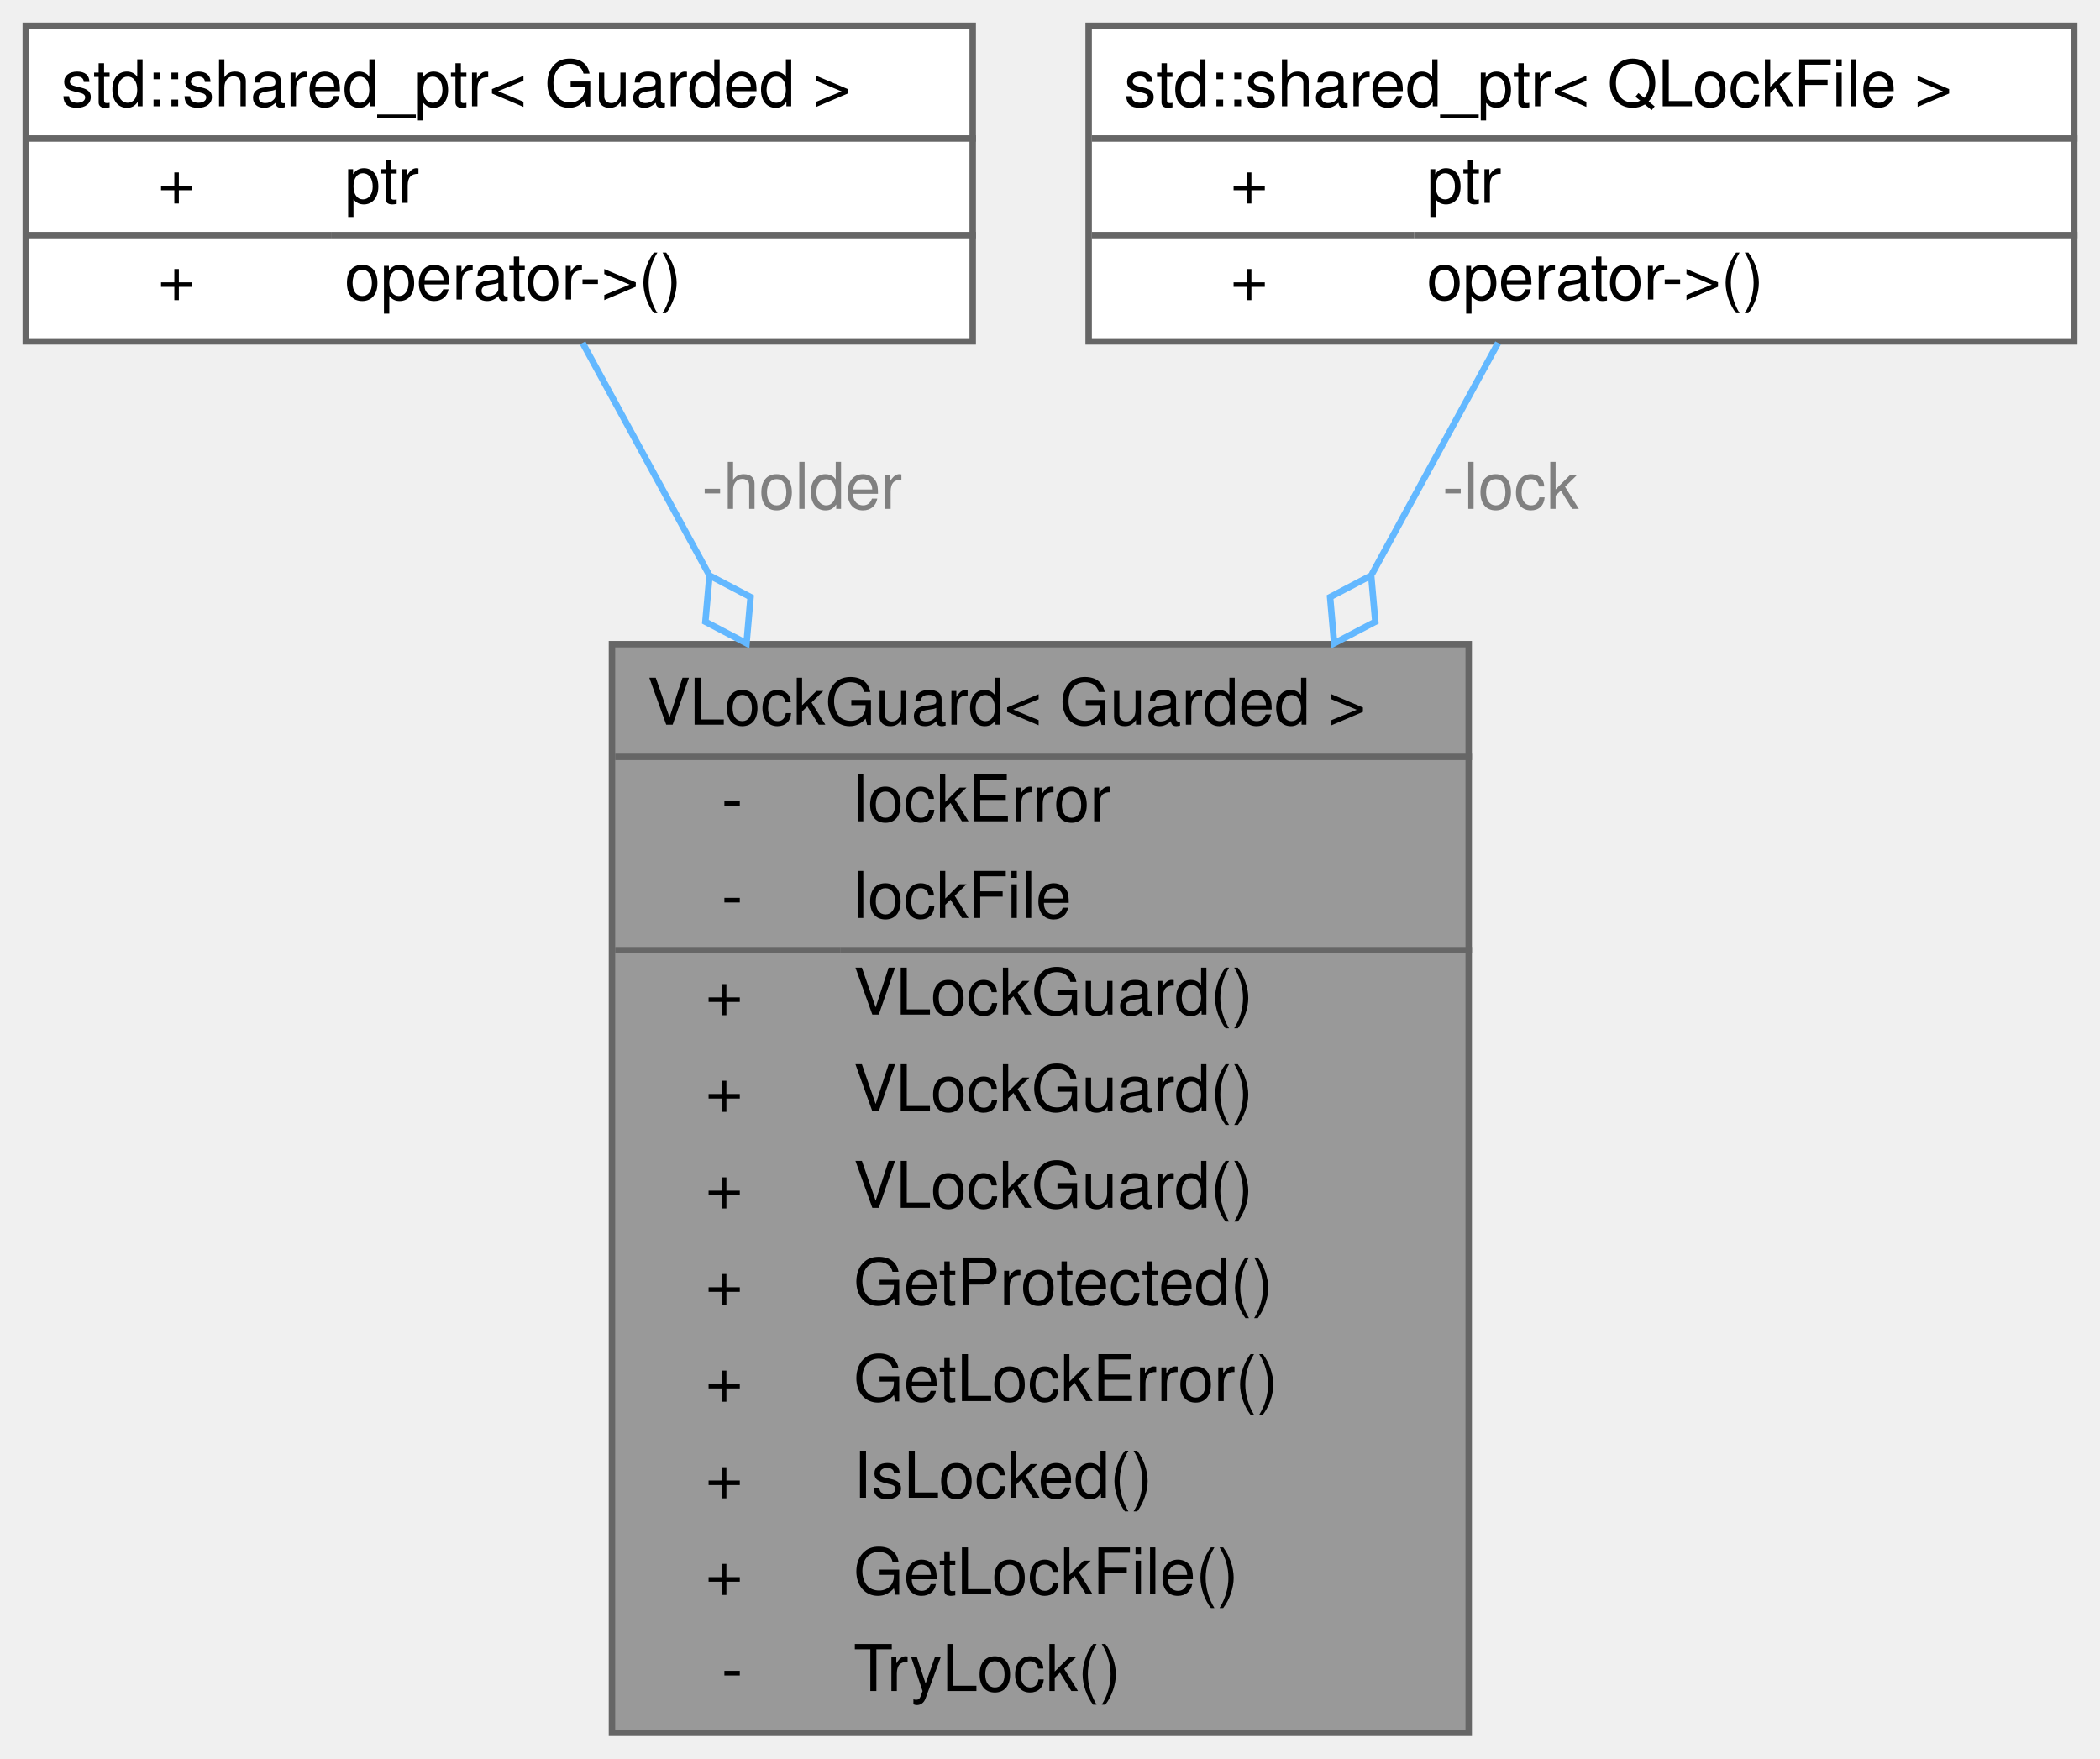
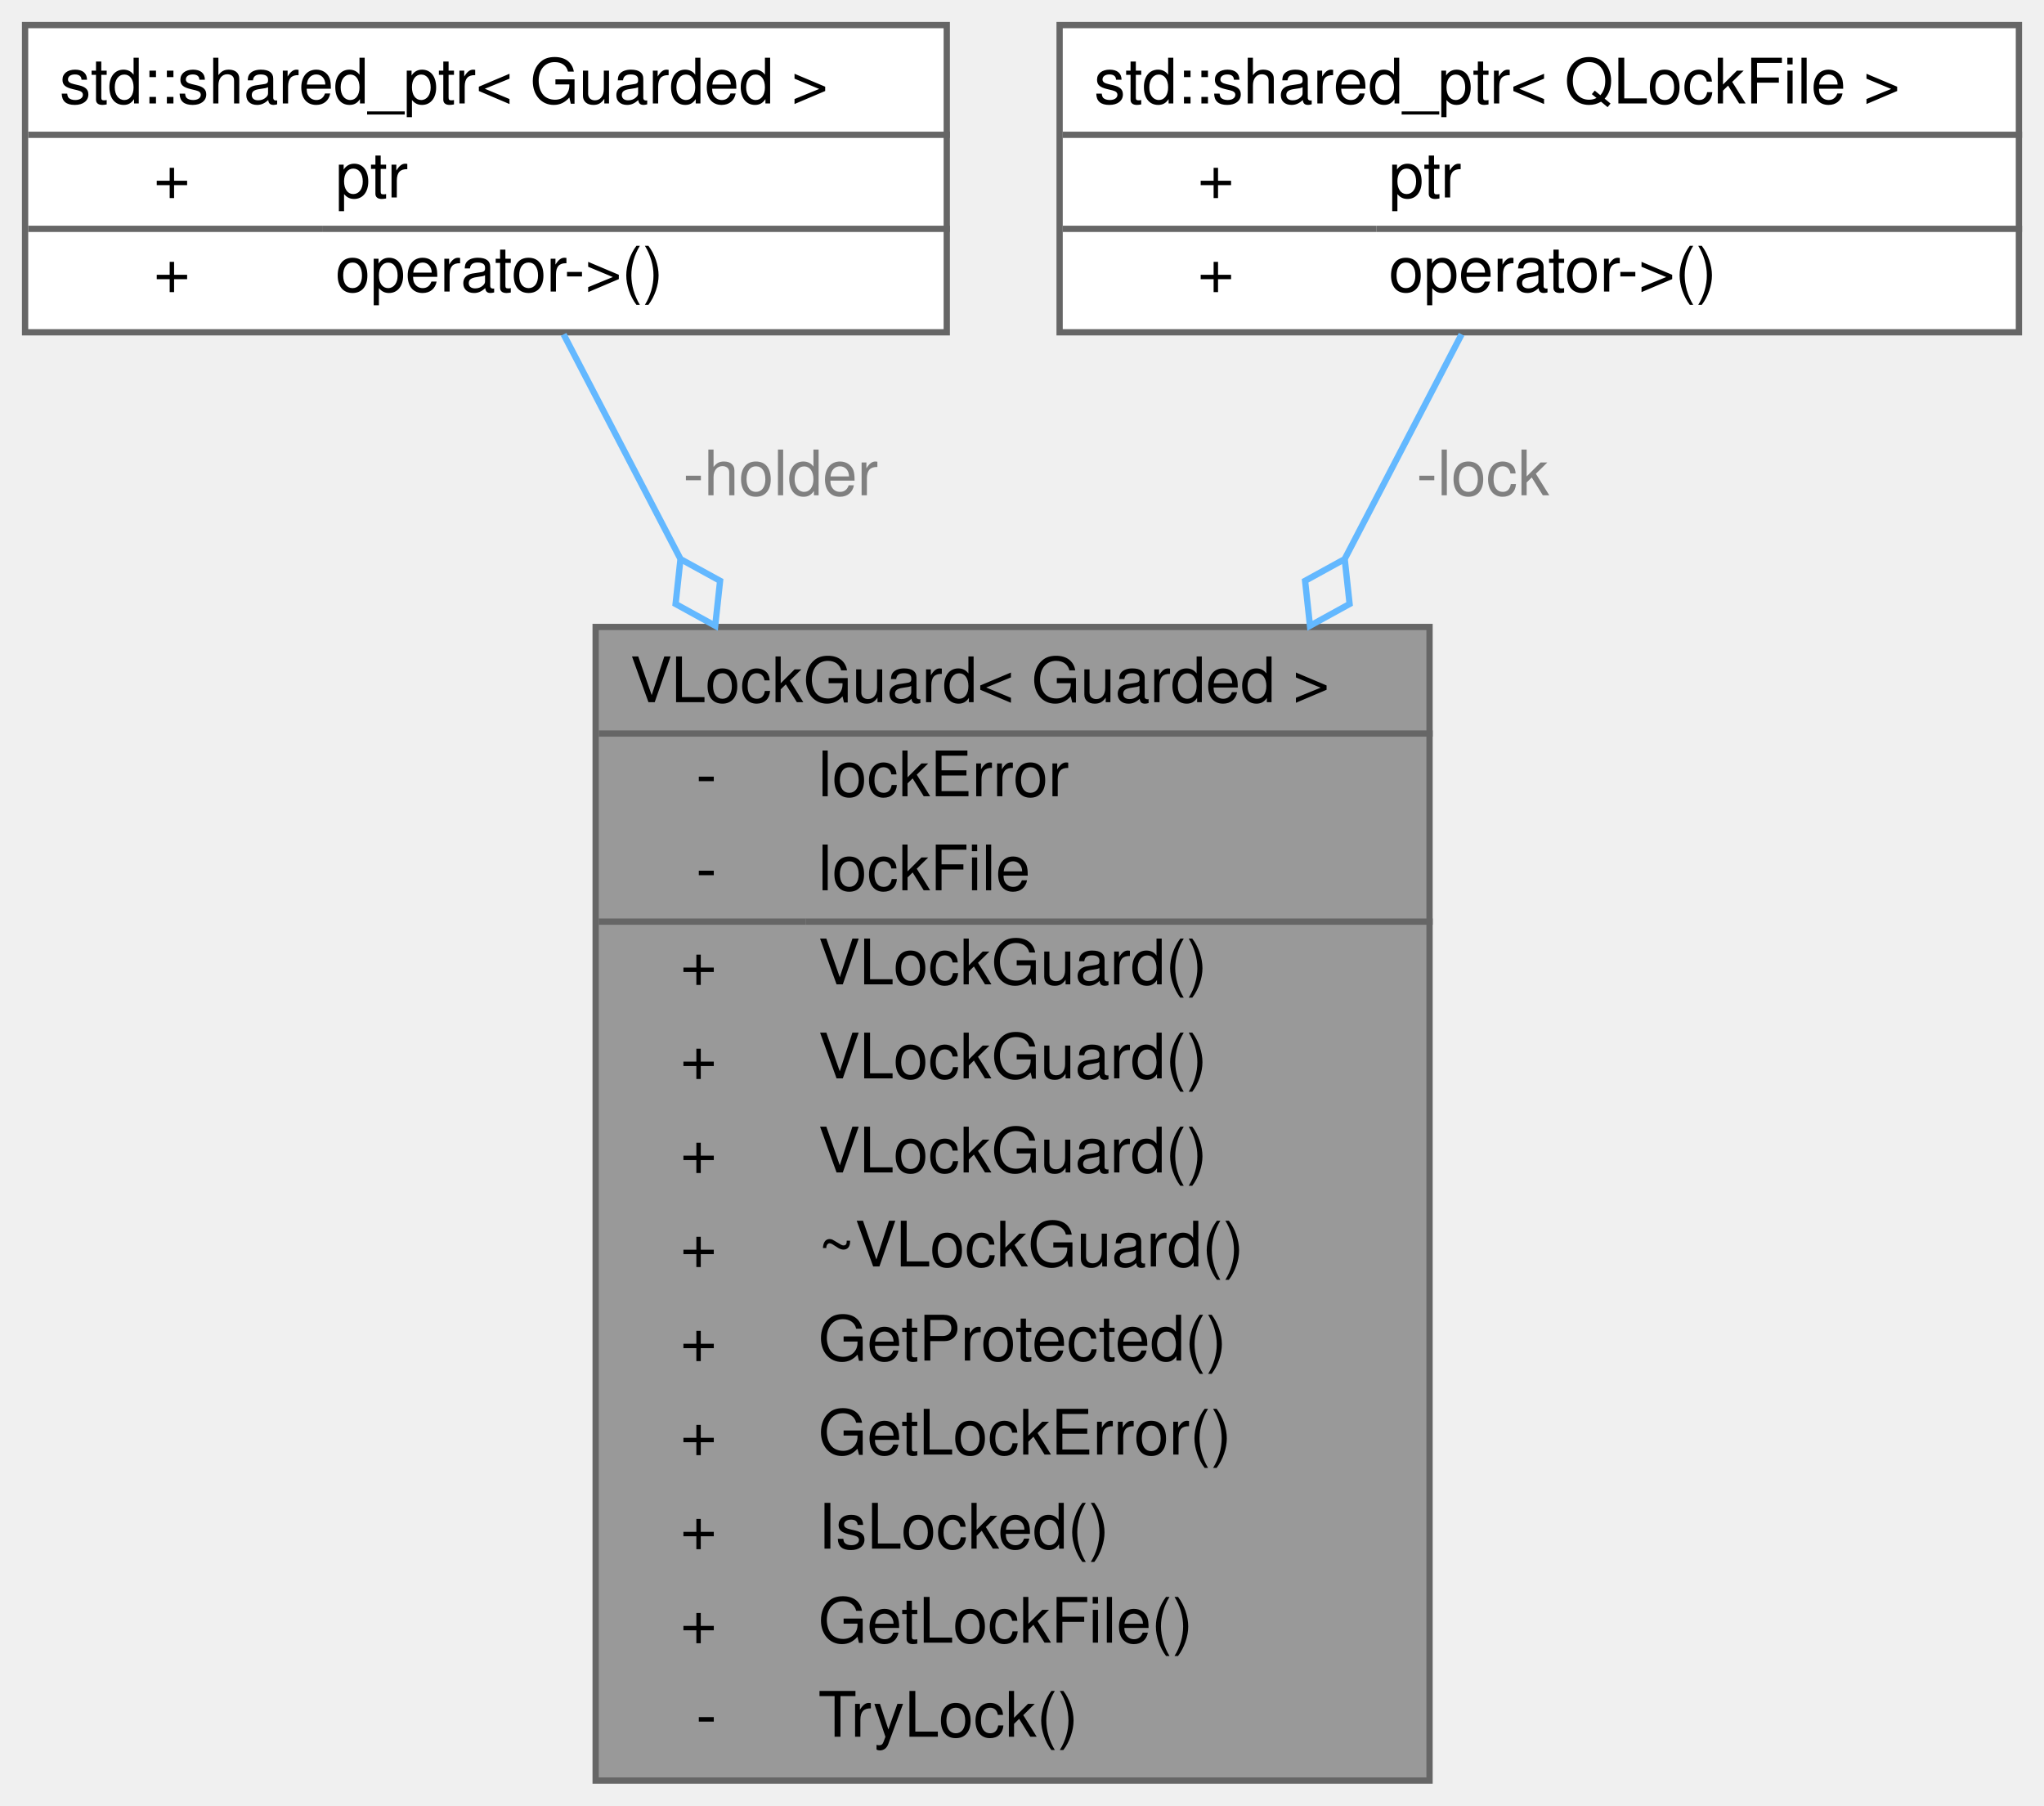
- <svg xmlns="http://www.w3.org/2000/svg" xmlns:xlink="http://www.w3.org/1999/xlink" width="326pt" height="273pt" viewBox="0.00 0.00 326.00 273.00">
-   <g id="graph0" class="graph" transform="scale(1 1) rotate(0) translate(4 269)">
+ <svg xmlns="http://www.w3.org/2000/svg" xmlns:xlink="http://www.w3.org/1999/xlink" width="326pt" height="288pt" viewBox="0.00 0.00 326.00 288.00">
+   <g id="graph0" class="graph" transform="scale(1 1) rotate(0) translate(4 284)">
    <g id="Node000001" class="node">
      <g id="a_Node000001">
        <a xlink:title=" ">
-           <polygon fill="#999999" stroke="transparent" points="224,-169 91,-169 91,0 224,0 224,-169" />
-           <text text-anchor="start" x="96.5" y="-156.5" font-family="Helvetica,sans-Serif" font-size="10.00">VLockGuard&lt; Guarded &gt;</text>
-           <text text-anchor="start" x="108" y="-141.5" font-family="Helvetica,sans-Serif" font-size="10.00">-</text>
-           <text text-anchor="start" x="128.5" y="-141.5" font-family="Helvetica,sans-Serif" font-size="10.00">lockError</text>
-           <text text-anchor="start" x="108" y="-126.5" font-family="Helvetica,sans-Serif" font-size="10.00">-</text>
-           <text text-anchor="start" x="128.5" y="-126.5" font-family="Helvetica,sans-Serif" font-size="10.00">lockFile</text>
-           <text text-anchor="start" x="105.5" y="-111.5" font-family="Helvetica,sans-Serif" font-size="10.00">+</text>
-           <text text-anchor="start" x="128.5" y="-111.5" font-family="Helvetica,sans-Serif" font-size="10.00">VLockGuard()</text>
-           <text text-anchor="start" x="105.5" y="-96.5" font-family="Helvetica,sans-Serif" font-size="10.00">+</text>
-           <text text-anchor="start" x="128.5" y="-96.5" font-family="Helvetica,sans-Serif" font-size="10.00">VLockGuard()</text>
-           <text text-anchor="start" x="105.5" y="-81.5" font-family="Helvetica,sans-Serif" font-size="10.00">+</text>
-           <text text-anchor="start" x="128.5" y="-81.5" font-family="Helvetica,sans-Serif" font-size="10.00">VLockGuard()</text>
-           <text text-anchor="start" x="105.5" y="-66.5" font-family="Helvetica,sans-Serif" font-size="10.00">+</text>
-           <text text-anchor="start" x="128.5" y="-66.5" font-family="Helvetica,sans-Serif" font-size="10.00">GetProtected()</text>
-           <text text-anchor="start" x="105.5" y="-51.5" font-family="Helvetica,sans-Serif" font-size="10.00">+</text>
-           <text text-anchor="start" x="128.5" y="-51.5" font-family="Helvetica,sans-Serif" font-size="10.00">GetLockError()</text>
-           <text text-anchor="start" x="105.5" y="-36.5" font-family="Helvetica,sans-Serif" font-size="10.00">+</text>
-           <text text-anchor="start" x="128.5" y="-36.5" font-family="Helvetica,sans-Serif" font-size="10.00">IsLocked()</text>
-           <text text-anchor="start" x="105.5" y="-21.5" font-family="Helvetica,sans-Serif" font-size="10.00">+</text>
-           <text text-anchor="start" x="128.5" y="-21.5" font-family="Helvetica,sans-Serif" font-size="10.00">GetLockFile()</text>
-           <text text-anchor="start" x="108" y="-6.5" font-family="Helvetica,sans-Serif" font-size="10.00">-</text>
-           <text text-anchor="start" x="128.5" y="-6.5" font-family="Helvetica,sans-Serif" font-size="10.00">TryLock()</text>
-           <polygon fill="#666666" stroke="#666666" points="91.5,-151.5 91.5,-151.5 224.5,-151.5 224.5,-151.5 91.5,-151.5" />
-           <polygon fill="#666666" stroke="#666666" points="91.5,-121.5 91.5,-121.5 126.5,-121.5 126.5,-121.5 91.5,-121.5" />
-           <polygon fill="#666666" stroke="#666666" points="126.5,-121.5 126.5,-121.5 224.5,-121.5 224.5,-121.5 126.5,-121.5" />
-           <polygon fill="none" stroke="#666666" points="91,0 91,-169 224,-169 224,0 91,0" />
+           <polygon fill="#999999" stroke="transparent" points="224,-184 91,-184 91,0 224,0 224,-184" />
+           <text text-anchor="start" x="96.5" y="-172" font-family="Helvetica,sans-Serif" font-size="10.00">VLockGuard&lt; Guarded &gt;</text>
+           <text text-anchor="start" x="107" y="-157" font-family="Helvetica,sans-Serif" font-size="10.00">-</text>
+           <text text-anchor="start" x="126.5" y="-157" font-family="Helvetica,sans-Serif" font-size="10.00">lockError</text>
+           <text text-anchor="start" x="107" y="-142" font-family="Helvetica,sans-Serif" font-size="10.00">-</text>
+           <text text-anchor="start" x="126.5" y="-142" font-family="Helvetica,sans-Serif" font-size="10.00">lockFile</text>
+           <text text-anchor="start" x="104.5" y="-127" font-family="Helvetica,sans-Serif" font-size="10.00">+</text>
+           <text text-anchor="start" x="126.5" y="-127" font-family="Helvetica,sans-Serif" font-size="10.00">VLockGuard()</text>
+           <text text-anchor="start" x="104.5" y="-112" font-family="Helvetica,sans-Serif" font-size="10.00">+</text>
+           <text text-anchor="start" x="126.5" y="-112" font-family="Helvetica,sans-Serif" font-size="10.00">VLockGuard()</text>
+           <text text-anchor="start" x="104.5" y="-97" font-family="Helvetica,sans-Serif" font-size="10.00">+</text>
+           <text text-anchor="start" x="126.5" y="-97" font-family="Helvetica,sans-Serif" font-size="10.00">VLockGuard()</text>
+           <text text-anchor="start" x="104.5" y="-82" font-family="Helvetica,sans-Serif" font-size="10.00">+</text>
+           <text text-anchor="start" x="126.5" y="-82" font-family="Helvetica,sans-Serif" font-size="10.00">~VLockGuard()</text>
+           <text text-anchor="start" x="104.5" y="-67" font-family="Helvetica,sans-Serif" font-size="10.00">+</text>
+           <text text-anchor="start" x="126.5" y="-67" font-family="Helvetica,sans-Serif" font-size="10.00">GetProtected()</text>
+           <text text-anchor="start" x="104.5" y="-52" font-family="Helvetica,sans-Serif" font-size="10.00">+</text>
+           <text text-anchor="start" x="126.5" y="-52" font-family="Helvetica,sans-Serif" font-size="10.00">GetLockError()</text>
+           <text text-anchor="start" x="104.5" y="-37" font-family="Helvetica,sans-Serif" font-size="10.00">+</text>
+           <text text-anchor="start" x="126.5" y="-37" font-family="Helvetica,sans-Serif" font-size="10.00">IsLocked()</text>
+           <text text-anchor="start" x="104.5" y="-22" font-family="Helvetica,sans-Serif" font-size="10.00">+</text>
+           <text text-anchor="start" x="126.5" y="-22" font-family="Helvetica,sans-Serif" font-size="10.00">GetLockFile()</text>
+           <text text-anchor="start" x="107" y="-7" font-family="Helvetica,sans-Serif" font-size="10.00">-</text>
+           <text text-anchor="start" x="126.5" y="-7" font-family="Helvetica,sans-Serif" font-size="10.00">TryLock()</text>
+           <polygon fill="#666666" stroke="#666666" points="91.5,-167 91.5,-167 224.5,-167 224.5,-167 91.5,-167" />
+           <polygon fill="#666666" stroke="#666666" points="91.5,-137 91.5,-137 124.5,-137 124.5,-137 91.5,-137" />
+           <polygon fill="#666666" stroke="#666666" points="124.5,-137 124.5,-137 224.5,-137 224.5,-137 124.5,-137" />
+           <polygon fill="none" stroke="#666666" points="91,0 91,-184 224,-184 224,0 91,0" />
        </a>
      </g>
    </g>
    <g id="Node000002" class="node">
      <g id="a_Node000002">
        <a xlink:title=" ">
-           <polygon fill="white" stroke="transparent" points="147,-265 0,-265 0,-216 147,-216 147,-265" />
-           <text text-anchor="start" x="5.5" y="-252.5" font-family="Helvetica,sans-Serif" font-size="10.00">std::shared_ptr&lt; Guarded &gt;</text>
+           <polygon fill="white" stroke="transparent" points="147,-280 0,-280 0,-231 147,-231 147,-280" />
+           <text text-anchor="start" x="5.5" y="-267.5" font-family="Helvetica,sans-Serif" font-size="10.00">std::shared_ptr&lt; Guarded &gt;</text>
+           <text text-anchor="start" x="20.5" y="-252.5" font-family="Helvetica,sans-Serif" font-size="10.00">+</text>
+           <text text-anchor="start" x="49.5" y="-252.5" font-family="Helvetica,sans-Serif" font-size="10.00">ptr</text>
          <text text-anchor="start" x="20.5" y="-237.5" font-family="Helvetica,sans-Serif" font-size="10.00">+</text>
-           <text text-anchor="start" x="49.5" y="-237.5" font-family="Helvetica,sans-Serif" font-size="10.00">ptr</text>
-           <text text-anchor="start" x="20.5" y="-222.5" font-family="Helvetica,sans-Serif" font-size="10.00">+</text>
-           <text text-anchor="start" x="49.5" y="-222.5" font-family="Helvetica,sans-Serif" font-size="10.00">operator-&gt;()</text>
-           <polygon fill="#666666" stroke="#666666" points="0.5,-247.5 0.5,-247.5 147.5,-247.5 147.5,-247.5 0.5,-247.5" />
-           <polygon fill="#666666" stroke="#666666" points="0.5,-232.5 0.5,-232.5 47.5,-232.5 47.5,-232.5 0.5,-232.5" />
-           <polygon fill="#666666" stroke="#666666" points="47.5,-232.5 47.5,-232.5 147.5,-232.5 147.5,-232.5 47.5,-232.5" />
-           <polygon fill="none" stroke="#666666" points="0,-216 0,-265 147,-265 147,-216 0,-216" />
+           <text text-anchor="start" x="49.5" y="-237.5" font-family="Helvetica,sans-Serif" font-size="10.00">operator-&gt;()</text>
+           <polygon fill="#666666" stroke="#666666" points="0.5,-262.5 0.5,-262.5 147.5,-262.5 147.5,-262.5 0.5,-262.5" />
+           <polygon fill="#666666" stroke="#666666" points="0.5,-247.5 0.5,-247.5 47.5,-247.5 47.5,-247.5 0.5,-247.5" />
+           <polygon fill="#666666" stroke="#666666" points="47.5,-247.5 47.5,-247.5 147.5,-247.5 147.5,-247.5 47.5,-247.5" />
+           <polygon fill="none" stroke="#666666" points="0,-231 0,-280 147,-280 147,-231 0,-231" />
        </a>
      </g>
    </g>
    <g id="edge1_Node000001_Node000002" class="edge">
      <g id="a_edge1_Node000001_Node000002">
        <a xlink:title=" ">
-           <path fill="none" stroke="#63b8ff" d="M86.44,-215.77C91.96,-205.66 98.79,-193.13 106.02,-179.88" />
-           <polygon fill="none" stroke="#63b8ff" points="106.14,-179.66 105.5,-172.48 111.89,-169.13 112.52,-176.31 106.14,-179.66" />
+           <path fill="none" stroke="#63b8ff" d="M85.89,-230.67C91.12,-220.63 97.58,-208.2 104.47,-194.96" />
+           <polygon fill="none" stroke="#63b8ff" points="104.53,-194.83 103.75,-187.67 110.07,-184.19 110.85,-191.36 104.53,-194.83" />
        </a>
      </g>
-       <text text-anchor="middle" x="120.5" y="-190" font-family="Helvetica,sans-Serif" font-size="10.00" fill="grey"> -holder</text>
+       <text text-anchor="middle" x="120.5" y="-205" font-family="Helvetica,sans-Serif" font-size="10.00" fill="grey"> -holder</text>
    </g>
    <g id="Node000003" class="node">
      <g id="a_Node000003">
        <a xlink:title=" ">
-           <polygon fill="white" stroke="transparent" points="318,-265 165,-265 165,-216 318,-216 318,-265" />
-           <text text-anchor="start" x="170.5" y="-252.5" font-family="Helvetica,sans-Serif" font-size="10.00">std::shared_ptr&lt; QLockFile &gt;</text>
+           <polygon fill="white" stroke="transparent" points="318,-280 165,-280 165,-231 318,-231 318,-280" />
+           <text text-anchor="start" x="170.5" y="-267.5" font-family="Helvetica,sans-Serif" font-size="10.00">std::shared_ptr&lt; QLockFile &gt;</text>
+           <text text-anchor="start" x="187" y="-252.5" font-family="Helvetica,sans-Serif" font-size="10.00">+</text>
+           <text text-anchor="start" x="217.5" y="-252.5" font-family="Helvetica,sans-Serif" font-size="10.00">ptr</text>
          <text text-anchor="start" x="187" y="-237.5" font-family="Helvetica,sans-Serif" font-size="10.00">+</text>
-           <text text-anchor="start" x="217.5" y="-237.5" font-family="Helvetica,sans-Serif" font-size="10.00">ptr</text>
-           <text text-anchor="start" x="187" y="-222.5" font-family="Helvetica,sans-Serif" font-size="10.00">+</text>
-           <text text-anchor="start" x="217.5" y="-222.5" font-family="Helvetica,sans-Serif" font-size="10.00">operator-&gt;()</text>
-           <polygon fill="#666666" stroke="#666666" points="165.5,-247.5 165.5,-247.5 318.5,-247.5 318.5,-247.5 165.5,-247.5" />
-           <polygon fill="#666666" stroke="#666666" points="165.5,-232.5 165.5,-232.5 215.5,-232.5 215.5,-232.5 165.5,-232.5" />
-           <polygon fill="#666666" stroke="#666666" points="215.5,-232.5 215.5,-232.5 318.5,-232.5 318.5,-232.5 215.5,-232.5" />
-           <polygon fill="none" stroke="#666666" points="165,-216 165,-265 318,-265 318,-216 165,-216" />
+           <text text-anchor="start" x="217.5" y="-237.5" font-family="Helvetica,sans-Serif" font-size="10.00">operator-&gt;()</text>
+           <polygon fill="#666666" stroke="#666666" points="165.5,-262.5 165.5,-262.5 318.5,-262.5 318.5,-262.5 165.5,-262.5" />
+           <polygon fill="#666666" stroke="#666666" points="165.5,-247.5 165.5,-247.5 215.5,-247.5 215.5,-247.5 165.5,-247.5" />
+           <polygon fill="#666666" stroke="#666666" points="215.5,-247.5 215.5,-247.5 318.5,-247.5 318.5,-247.5 215.5,-247.5" />
+           <polygon fill="none" stroke="#666666" points="165,-231 165,-280 318,-280 318,-231 165,-231" />
        </a>
      </g>
    </g>
    <g id="edge2_Node000001_Node000003" class="edge">
      <g id="a_edge2_Node000001_Node000003">
        <a xlink:title=" ">
-           <path fill="none" stroke="#63b8ff" d="M228.56,-215.77C223.04,-205.66 216.21,-193.13 208.98,-179.88" />
-           <polygon fill="none" stroke="#63b8ff" points="208.86,-179.66 202.48,-176.31 203.11,-169.13 209.5,-172.48 208.86,-179.66" />
+           <path fill="none" stroke="#63b8ff" d="M229.11,-230.67C223.88,-220.63 217.42,-208.2 210.53,-194.96" />
+           <polygon fill="none" stroke="#63b8ff" points="210.47,-194.83 204.15,-191.36 204.93,-184.19 211.25,-187.67 210.47,-194.83" />
        </a>
      </g>
-       <text text-anchor="middle" x="230.5" y="-190" font-family="Helvetica,sans-Serif" font-size="10.00" fill="grey"> -lock</text>
+       <text text-anchor="middle" x="232.5" y="-205" font-family="Helvetica,sans-Serif" font-size="10.00" fill="grey"> -lock</text>
    </g>
  </g>
</svg>
